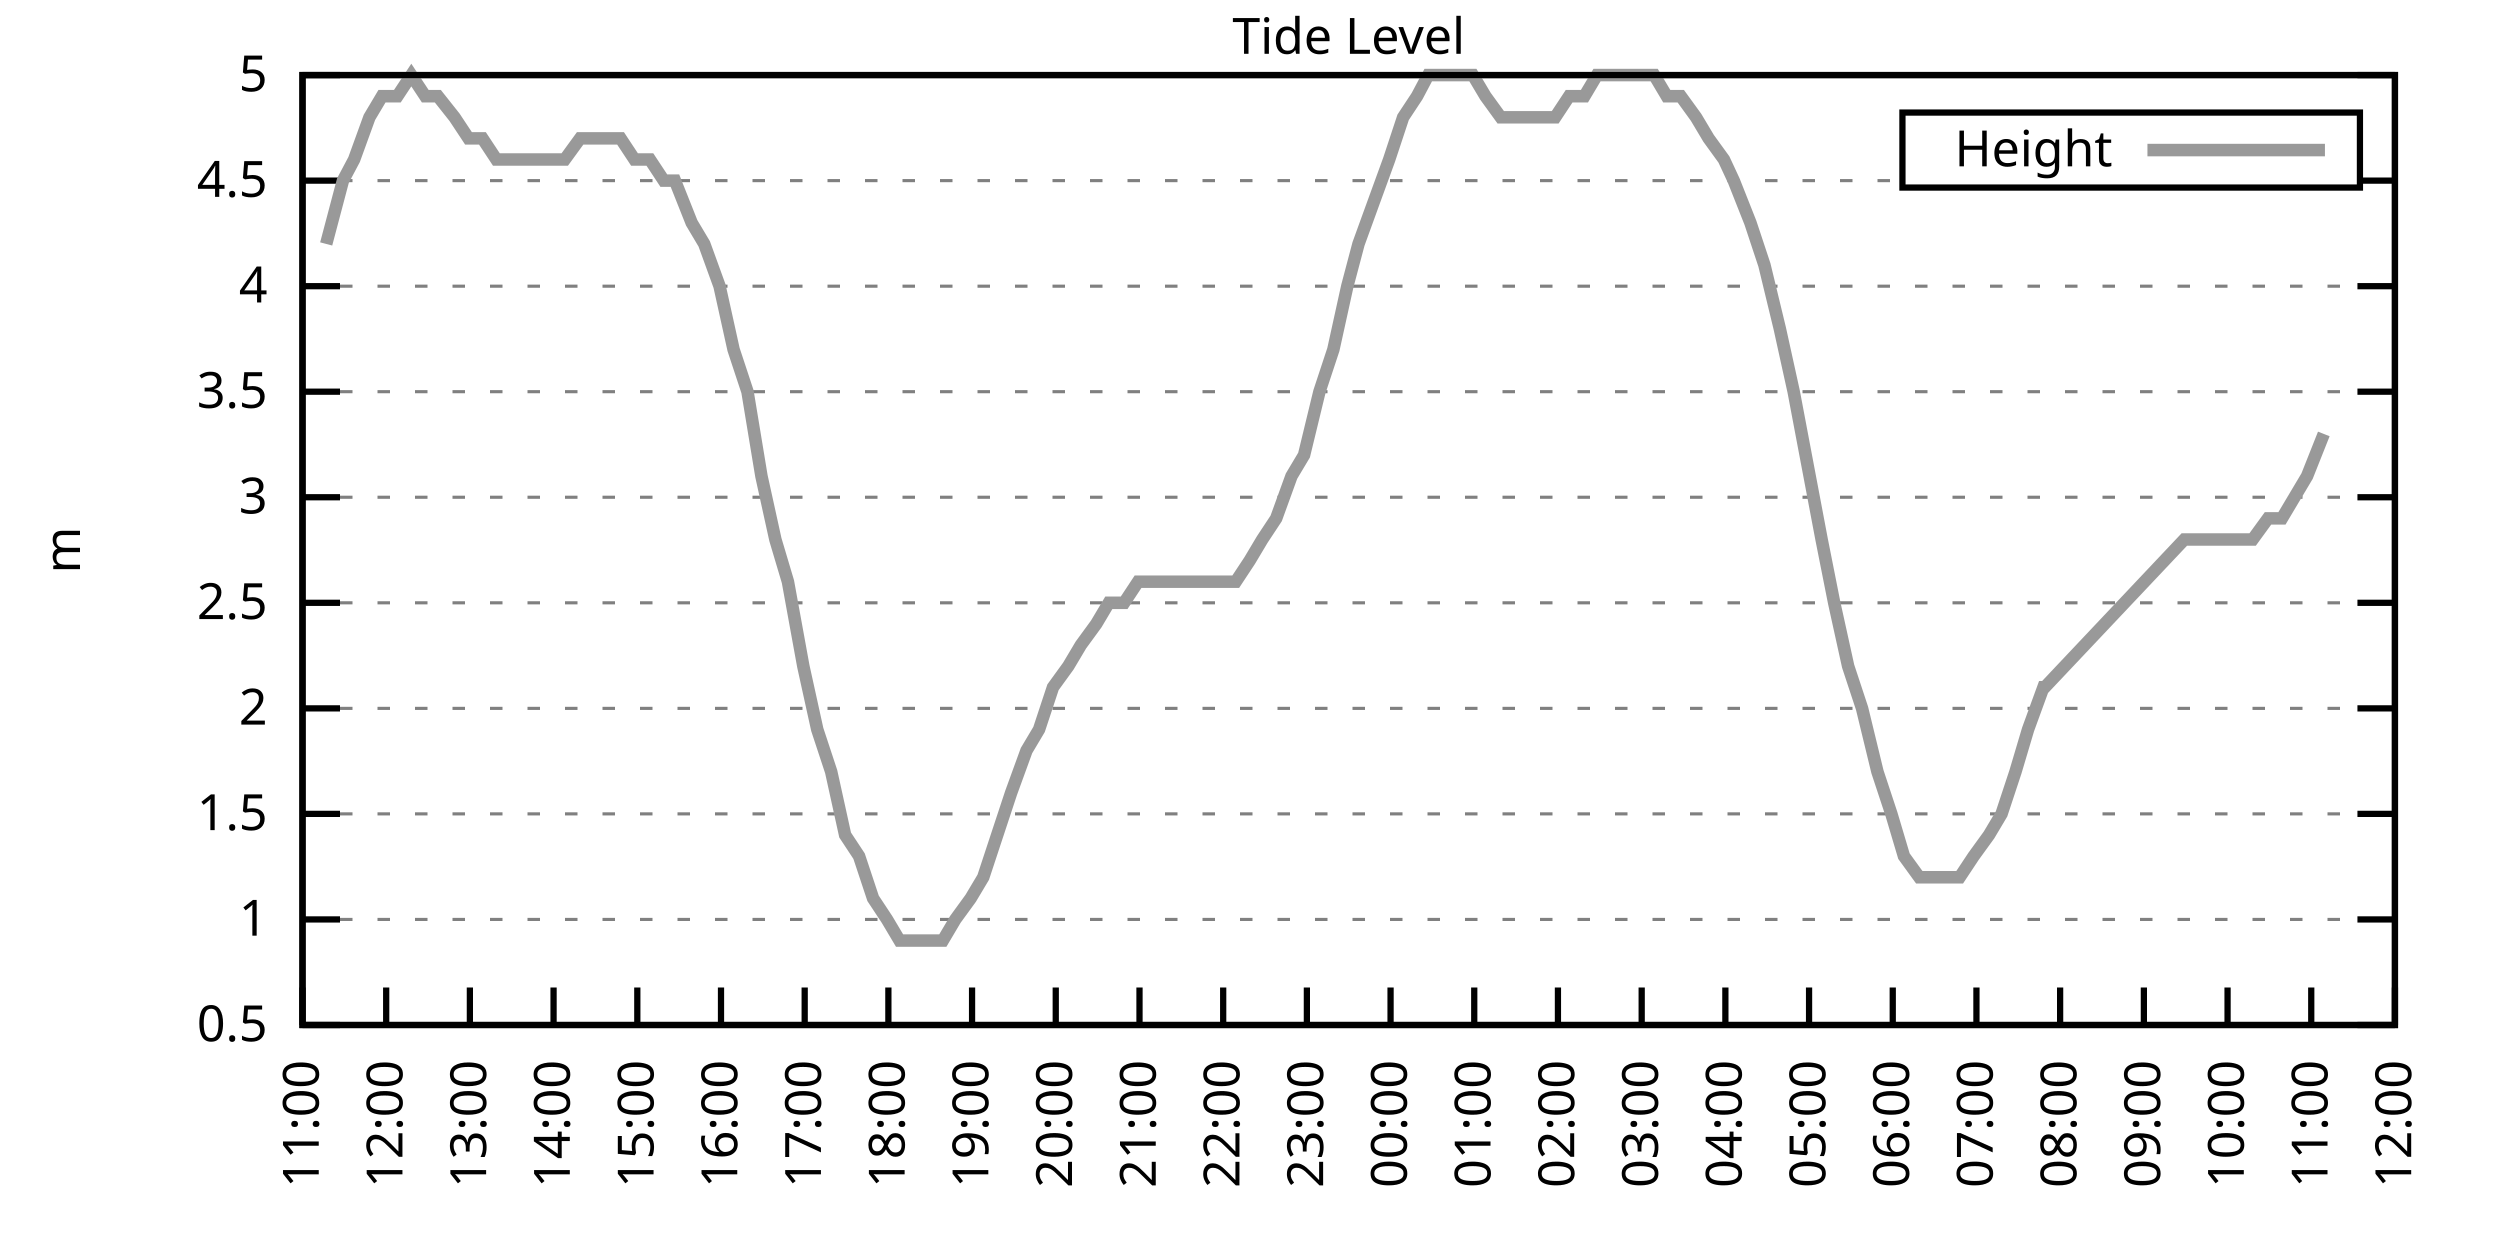
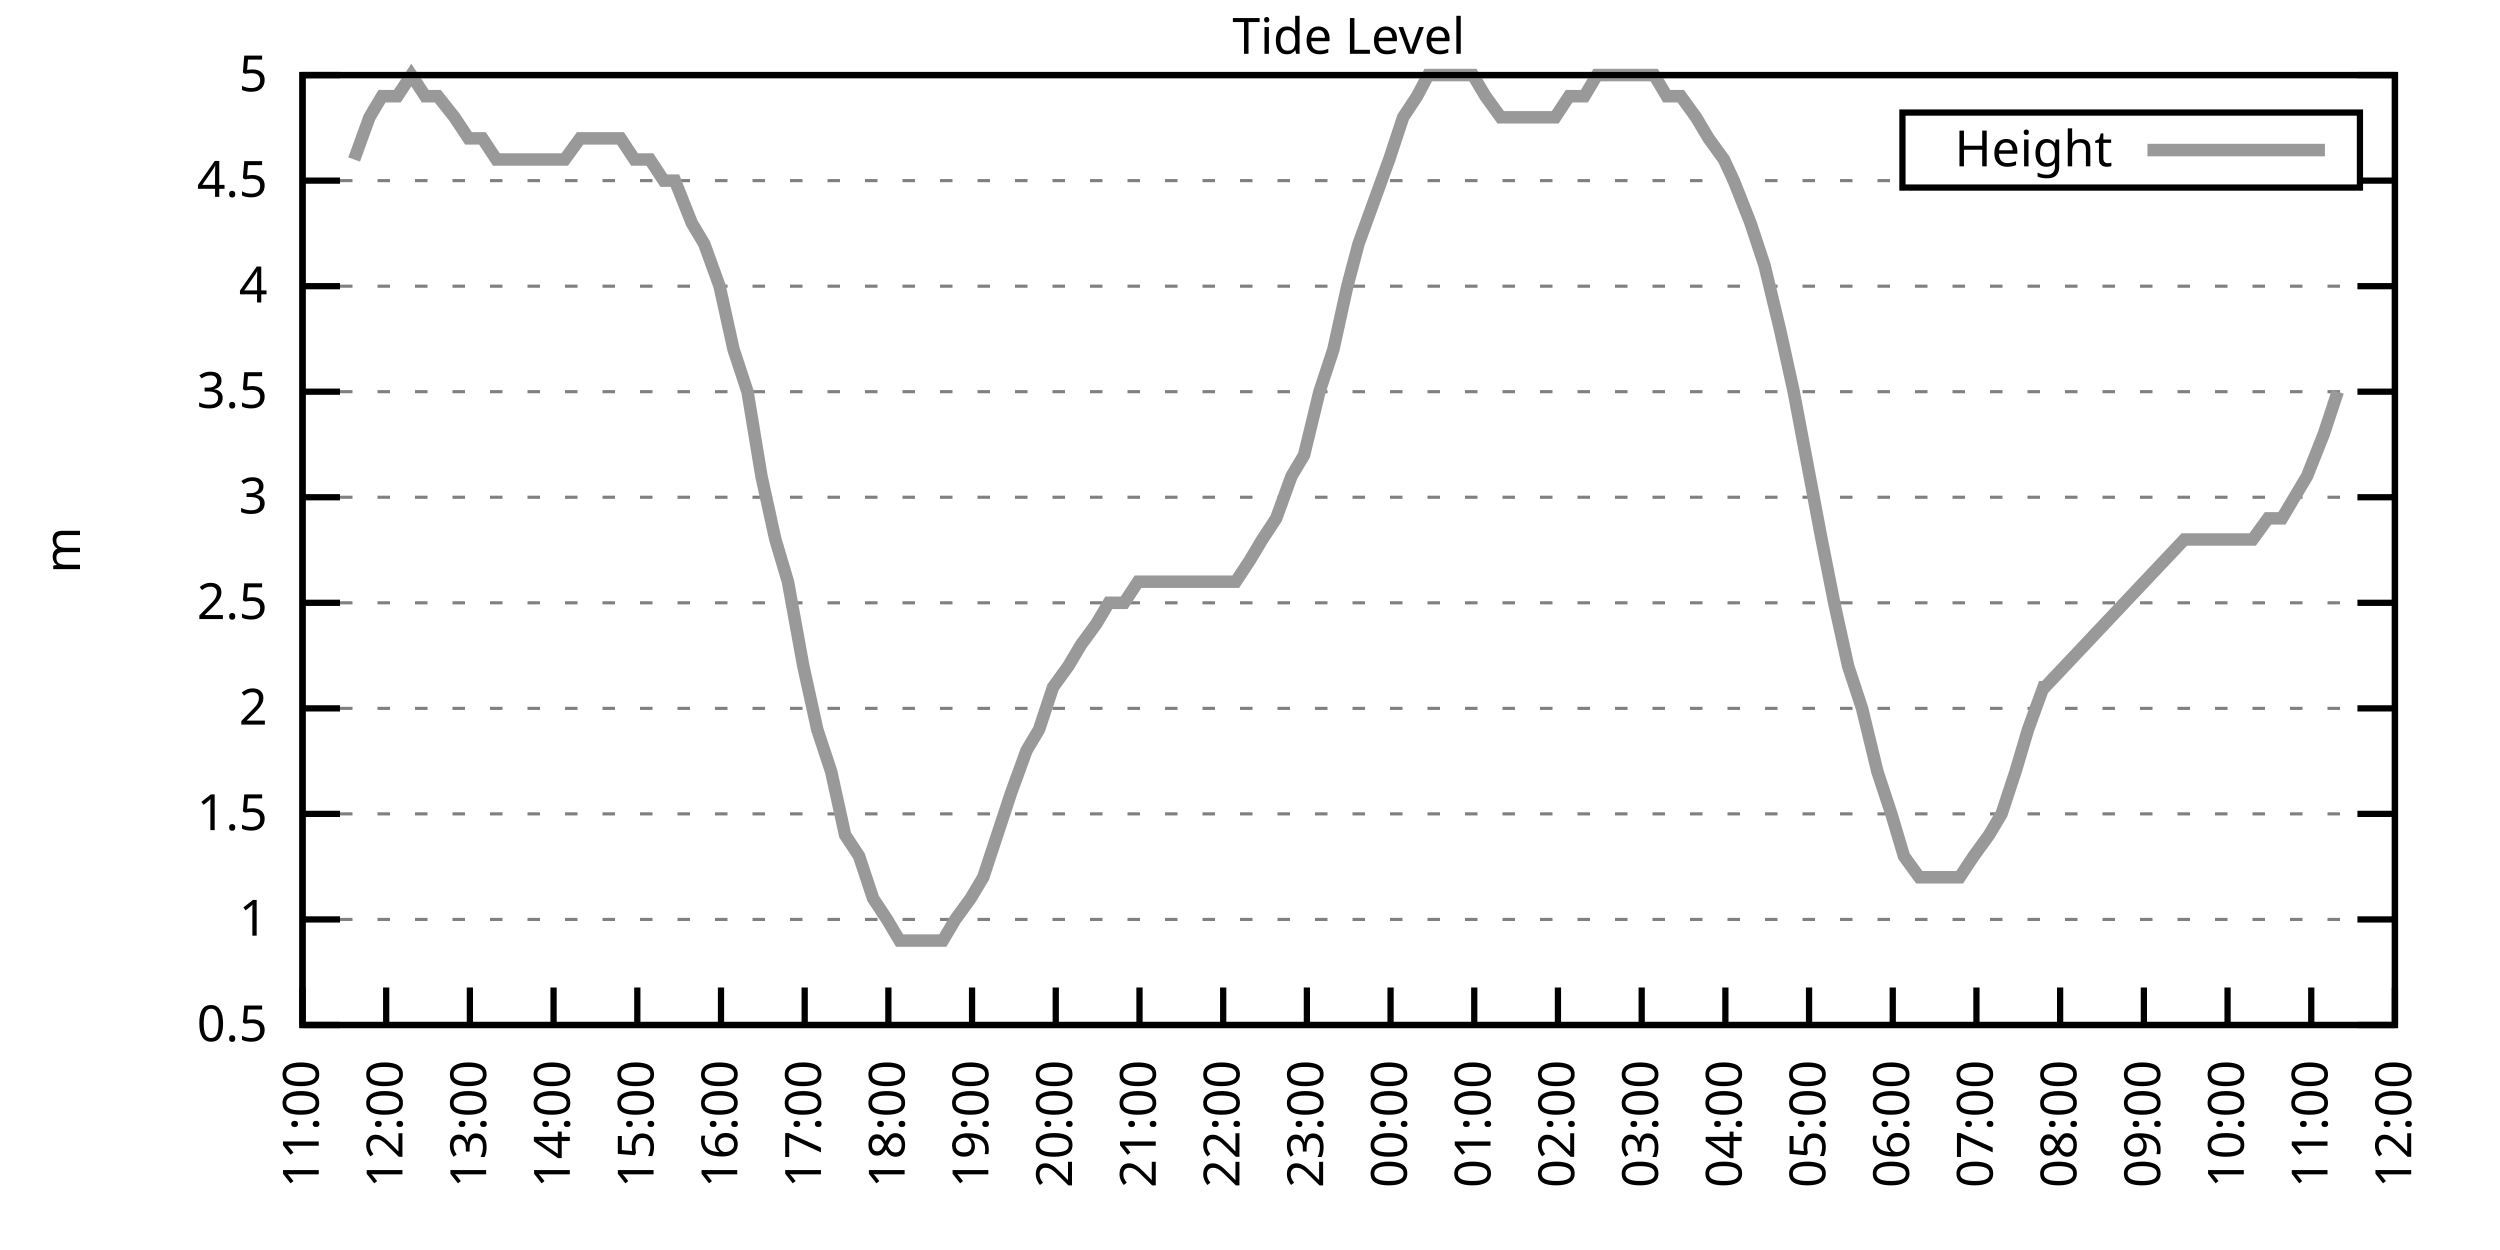
<svg xmlns="http://www.w3.org/2000/svg" xmlns:xlink="http://www.w3.org/1999/xlink" width="400" height="200" viewBox="0 0 400 200">
  <g id="gnuplot_canvas">
    <rect x="0" y="0" width="400" height="200" fill="none" />
    <defs>
      <circle id="gpDot" r="0.5" stroke-width="0.5" stroke="currentColor" />
      <path id="gpPt0" stroke-width="0.333" stroke="currentColor" d="M-1,0 h2 M0,-1 v2" />
      <path id="gpPt1" stroke-width="0.333" stroke="currentColor" d="M-1,-1 L1,1 M1,-1 L-1,1" />
      <path id="gpPt2" stroke-width="0.333" stroke="currentColor" d="M-1,0 L1,0 M0,-1 L0,1 M-1,-1 L1,1 M-1,1 L1,-1" />
      <rect id="gpPt3" stroke-width="0.333" stroke="currentColor" x="-1" y="-1" width="2" height="2" />
      <rect id="gpPt4" stroke-width="0.333" stroke="currentColor" fill="currentColor" x="-1" y="-1" width="2" height="2" />
      <circle id="gpPt5" stroke-width="0.333" stroke="currentColor" cx="0" cy="0" r="1" />
      <use xlink:href="#gpPt5" id="gpPt6" fill="currentColor" stroke="none" />
      <path id="gpPt7" stroke-width="0.333" stroke="currentColor" d="M0,-1.33 L-1.33,0.67 L1.33,0.67 z" />
      <use xlink:href="#gpPt7" id="gpPt8" fill="currentColor" stroke="none" />
      <use xlink:href="#gpPt7" id="gpPt9" stroke="currentColor" transform="rotate(180)" />
      <use xlink:href="#gpPt9" id="gpPt10" fill="currentColor" stroke="none" />
      <use xlink:href="#gpPt3" id="gpPt11" stroke="currentColor" transform="rotate(45)" />
      <use xlink:href="#gpPt11" id="gpPt12" fill="currentColor" stroke="none" />
      <path id="gpPt13" stroke-width="0.333" stroke="currentColor" d="M0,1.330 L1.265,0.411 L0.782,-1.067 L-0.782,-1.076 L-1.265,0.411 z" />
      <use xlink:href="#gpPt13" id="gpPt14" fill="currentColor" stroke="none" />
      <filter id="textbox" filterUnits="objectBoundingBox" x="0" y="0" height="1" width="1">
        <feFlood flood-color="white" flood-opacity="1" result="bgnd" />
        <feComposite in="SourceGraphic" in2="bgnd" operator="atop" />
      </filter>
      <filter id="greybox" filterUnits="objectBoundingBox" x="0" y="0" height="1" width="1">
        <feFlood flood-color="lightgrey" flood-opacity="1" result="grey" />
        <feComposite in="SourceGraphic" in2="grey" operator="atop" />
      </filter>
    </defs>
    <g fill="none" color="white" stroke="currentColor" stroke-width="1.00" stroke-linecap="butt" stroke-linejoin="miter">
</g>
    <g fill="none" color="black" stroke="currentColor" stroke-width="1.00" stroke-linecap="butt" stroke-linejoin="miter">
      <g stroke="none" shape-rendering="crispEdges">
        <polygon fill="rgb(255, 255, 255)" points="48.40,164.00 383.18,164.00 383.18,12.02 48.40,12.02 " />
      </g>
    </g>
    <g fill="none" color="black" stroke="currentColor" stroke-width="1.00" stroke-linecap="butt" stroke-linejoin="miter">
</g>
    <g fill="none" color="black" stroke="black" stroke-width="0.50" stroke-linecap="butt" stroke-linejoin="miter">
</g>
    <g fill="none" color="gray" stroke="currentColor" stroke-width="0.50" stroke-linecap="butt" stroke-linejoin="miter">
      <path stroke="gray" stroke-dasharray="2,4" class="gridline" d="M48.40,164.00 L383.19,164.00  " />
    </g>
    <g fill="none" color="gray" stroke="gray" stroke-width="1.00" stroke-linecap="butt" stroke-linejoin="miter">
</g>
    <g fill="none" color="black" stroke="currentColor" stroke-width="1.00" stroke-linecap="butt" stroke-linejoin="miter">
      <path stroke="black" d="M48.40,164.00 L54.40,164.00 M383.19,164.00 L377.19,164.00  " />
      <g transform="translate(42.80,166.60)" stroke="none" fill="black" font-family="Sans" font-size="8.00" text-anchor="end">
        <text>
          <tspan font-family="Sans"> 0.5</tspan>
        </text>
      </g>
    </g>
    <g fill="none" color="black" stroke="currentColor" stroke-width="1.00" stroke-linecap="butt" stroke-linejoin="miter">
</g>
    <g fill="none" color="black" stroke="black" stroke-width="0.50" stroke-linecap="butt" stroke-linejoin="miter">
</g>
    <g fill="none" color="gray" stroke="currentColor" stroke-width="0.50" stroke-linecap="butt" stroke-linejoin="miter">
      <path stroke="gray" stroke-dasharray="2,4" class="gridline" d="M48.40,147.11 L383.19,147.11  " />
    </g>
    <g fill="none" color="gray" stroke="gray" stroke-width="1.00" stroke-linecap="butt" stroke-linejoin="miter">
</g>
    <g fill="none" color="black" stroke="currentColor" stroke-width="1.00" stroke-linecap="butt" stroke-linejoin="miter">
      <path stroke="black" d="M48.40,147.11 L54.40,147.11 M383.19,147.11 L377.19,147.11  " />
      <g transform="translate(42.80,149.71)" stroke="none" fill="black" font-family="Sans" font-size="8.00" text-anchor="end">
        <text>
          <tspan font-family="Sans"> 1</tspan>
        </text>
      </g>
    </g>
    <g fill="none" color="black" stroke="currentColor" stroke-width="1.00" stroke-linecap="butt" stroke-linejoin="miter">
</g>
    <g fill="none" color="black" stroke="black" stroke-width="0.50" stroke-linecap="butt" stroke-linejoin="miter">
</g>
    <g fill="none" color="gray" stroke="currentColor" stroke-width="0.50" stroke-linecap="butt" stroke-linejoin="miter">
      <path stroke="gray" stroke-dasharray="2,4" class="gridline" d="M48.40,130.22 L383.19,130.22  " />
    </g>
    <g fill="none" color="gray" stroke="gray" stroke-width="1.00" stroke-linecap="butt" stroke-linejoin="miter">
</g>
    <g fill="none" color="black" stroke="currentColor" stroke-width="1.00" stroke-linecap="butt" stroke-linejoin="miter">
      <path stroke="black" d="M48.40,130.22 L54.40,130.22 M383.19,130.22 L377.19,130.22  " />
      <g transform="translate(42.80,132.82)" stroke="none" fill="black" font-family="Sans" font-size="8.00" text-anchor="end">
        <text>
          <tspan font-family="Sans"> 1.5</tspan>
        </text>
      </g>
    </g>
    <g fill="none" color="black" stroke="currentColor" stroke-width="1.00" stroke-linecap="butt" stroke-linejoin="miter">
</g>
    <g fill="none" color="black" stroke="black" stroke-width="0.50" stroke-linecap="butt" stroke-linejoin="miter">
</g>
    <g fill="none" color="gray" stroke="currentColor" stroke-width="0.50" stroke-linecap="butt" stroke-linejoin="miter">
      <path stroke="gray" stroke-dasharray="2,4" class="gridline" d="M48.40,113.34 L383.19,113.34  " />
    </g>
    <g fill="none" color="gray" stroke="gray" stroke-width="1.00" stroke-linecap="butt" stroke-linejoin="miter">
</g>
    <g fill="none" color="black" stroke="currentColor" stroke-width="1.00" stroke-linecap="butt" stroke-linejoin="miter">
      <path stroke="black" d="M48.40,113.34 L54.40,113.34 M383.19,113.34 L377.19,113.34  " />
      <g transform="translate(42.80,115.94)" stroke="none" fill="black" font-family="Sans" font-size="8.00" text-anchor="end">
        <text>
          <tspan font-family="Sans"> 2</tspan>
        </text>
      </g>
    </g>
    <g fill="none" color="black" stroke="currentColor" stroke-width="1.00" stroke-linecap="butt" stroke-linejoin="miter">
</g>
    <g fill="none" color="black" stroke="black" stroke-width="0.50" stroke-linecap="butt" stroke-linejoin="miter">
</g>
    <g fill="none" color="gray" stroke="currentColor" stroke-width="0.50" stroke-linecap="butt" stroke-linejoin="miter">
      <path stroke="gray" stroke-dasharray="2,4" class="gridline" d="M48.40,96.45 L383.19,96.45  " />
    </g>
    <g fill="none" color="gray" stroke="gray" stroke-width="1.00" stroke-linecap="butt" stroke-linejoin="miter">
</g>
    <g fill="none" color="black" stroke="currentColor" stroke-width="1.00" stroke-linecap="butt" stroke-linejoin="miter">
      <path stroke="black" d="M48.40,96.45 L54.40,96.45 M383.19,96.45 L377.19,96.45  " />
      <g transform="translate(42.80,99.05)" stroke="none" fill="black" font-family="Sans" font-size="8.00" text-anchor="end">
        <text>
          <tspan font-family="Sans"> 2.5</tspan>
        </text>
      </g>
    </g>
    <g fill="none" color="black" stroke="currentColor" stroke-width="1.00" stroke-linecap="butt" stroke-linejoin="miter">
</g>
    <g fill="none" color="black" stroke="black" stroke-width="0.50" stroke-linecap="butt" stroke-linejoin="miter">
</g>
    <g fill="none" color="gray" stroke="currentColor" stroke-width="0.50" stroke-linecap="butt" stroke-linejoin="miter">
      <path stroke="gray" stroke-dasharray="2,4" class="gridline" d="M48.40,79.56 L383.19,79.56  " />
    </g>
    <g fill="none" color="gray" stroke="gray" stroke-width="1.00" stroke-linecap="butt" stroke-linejoin="miter">
</g>
    <g fill="none" color="black" stroke="currentColor" stroke-width="1.00" stroke-linecap="butt" stroke-linejoin="miter">
      <path stroke="black" d="M48.40,79.56 L54.40,79.56 M383.19,79.56 L377.19,79.56  " />
      <g transform="translate(42.80,82.16)" stroke="none" fill="black" font-family="Sans" font-size="8.00" text-anchor="end">
        <text>
          <tspan font-family="Sans"> 3</tspan>
        </text>
      </g>
    </g>
    <g fill="none" color="black" stroke="currentColor" stroke-width="1.00" stroke-linecap="butt" stroke-linejoin="miter">
</g>
    <g fill="none" color="black" stroke="black" stroke-width="0.50" stroke-linecap="butt" stroke-linejoin="miter">
</g>
    <g fill="none" color="gray" stroke="currentColor" stroke-width="0.50" stroke-linecap="butt" stroke-linejoin="miter">
      <path stroke="gray" stroke-dasharray="2,4" class="gridline" d="M48.40,62.67 L383.19,62.67  " />
    </g>
    <g fill="none" color="gray" stroke="gray" stroke-width="1.00" stroke-linecap="butt" stroke-linejoin="miter">
</g>
    <g fill="none" color="black" stroke="currentColor" stroke-width="1.00" stroke-linecap="butt" stroke-linejoin="miter">
      <path stroke="black" d="M48.40,62.67 L54.40,62.67 M383.19,62.67 L377.19,62.67  " />
      <g transform="translate(42.80,65.27)" stroke="none" fill="black" font-family="Sans" font-size="8.00" text-anchor="end">
        <text>
          <tspan font-family="Sans"> 3.5</tspan>
        </text>
      </g>
    </g>
    <g fill="none" color="black" stroke="currentColor" stroke-width="1.00" stroke-linecap="butt" stroke-linejoin="miter">
</g>
    <g fill="none" color="black" stroke="black" stroke-width="0.50" stroke-linecap="butt" stroke-linejoin="miter">
</g>
    <g fill="none" color="gray" stroke="currentColor" stroke-width="0.50" stroke-linecap="butt" stroke-linejoin="miter">
      <path stroke="gray" stroke-dasharray="2,4" class="gridline" d="M48.40,45.79 L383.19,45.79  " />
    </g>
    <g fill="none" color="gray" stroke="gray" stroke-width="1.00" stroke-linecap="butt" stroke-linejoin="miter">
</g>
    <g fill="none" color="black" stroke="currentColor" stroke-width="1.00" stroke-linecap="butt" stroke-linejoin="miter">
      <path stroke="black" d="M48.40,45.79 L54.40,45.79 M383.19,45.79 L377.19,45.79  " />
      <g transform="translate(42.80,48.39)" stroke="none" fill="black" font-family="Sans" font-size="8.00" text-anchor="end">
        <text>
          <tspan font-family="Sans"> 4</tspan>
        </text>
      </g>
    </g>
    <g fill="none" color="black" stroke="currentColor" stroke-width="1.00" stroke-linecap="butt" stroke-linejoin="miter">
</g>
    <g fill="none" color="black" stroke="black" stroke-width="0.50" stroke-linecap="butt" stroke-linejoin="miter">
</g>
    <g fill="none" color="gray" stroke="currentColor" stroke-width="0.50" stroke-linecap="butt" stroke-linejoin="miter">
      <path stroke="gray" stroke-dasharray="2,4" class="gridline" d="M48.40,28.90 L304.39,28.90 M377.59,28.90 L383.19,28.90  " />
    </g>
    <g fill="none" color="gray" stroke="gray" stroke-width="1.00" stroke-linecap="butt" stroke-linejoin="miter">
</g>
    <g fill="none" color="black" stroke="currentColor" stroke-width="1.00" stroke-linecap="butt" stroke-linejoin="miter">
      <path stroke="black" d="M48.40,28.90 L54.40,28.90 M383.19,28.90 L377.19,28.90  " />
      <g transform="translate(42.80,31.50)" stroke="none" fill="black" font-family="Sans" font-size="8.00" text-anchor="end">
        <text>
          <tspan font-family="Sans"> 4.5</tspan>
        </text>
      </g>
    </g>
    <g fill="none" color="black" stroke="currentColor" stroke-width="1.00" stroke-linecap="butt" stroke-linejoin="miter">
</g>
    <g fill="none" color="black" stroke="black" stroke-width="0.50" stroke-linecap="butt" stroke-linejoin="miter">
</g>
    <g fill="none" color="gray" stroke="currentColor" stroke-width="0.50" stroke-linecap="butt" stroke-linejoin="miter">
      <path stroke="gray" stroke-dasharray="2,4" class="gridline" d="M48.40,12.01 L383.19,12.01  " />
    </g>
    <g fill="none" color="gray" stroke="gray" stroke-width="1.00" stroke-linecap="butt" stroke-linejoin="miter">
</g>
    <g fill="none" color="black" stroke="currentColor" stroke-width="1.00" stroke-linecap="butt" stroke-linejoin="miter">
      <path stroke="black" d="M48.40,12.01 L54.40,12.01 M383.19,12.01 L377.19,12.01  " />
      <g transform="translate(42.80,14.61)" stroke="none" fill="black" font-family="Sans" font-size="8.00" text-anchor="end">
        <text>
          <tspan font-family="Sans"> 5</tspan>
        </text>
      </g>
    </g>
    <g fill="none" color="black" stroke="currentColor" stroke-width="1.00" stroke-linecap="butt" stroke-linejoin="miter">
      <path stroke="black" d="M48.40,164.00 L48.40,158.00  " />
      <g transform="translate(51.00,169.60) rotate(270.00)" stroke="none" fill="black" font-family="Sans" font-size="8.00" text-anchor="end">
        <text>
          <tspan font-family="Sans">11:00</tspan>
        </text>
      </g>
    </g>
    <g fill="none" color="black" stroke="currentColor" stroke-width="1.00" stroke-linecap="butt" stroke-linejoin="miter">
      <path stroke="black" d="M61.79,164.00 L61.79,158.00  " />
      <g transform="translate(64.39,169.60) rotate(270.00)" stroke="none" fill="black" font-family="Sans" font-size="8.00" text-anchor="end">
        <text>
          <tspan font-family="Sans">12:00</tspan>
        </text>
      </g>
    </g>
    <g fill="none" color="black" stroke="currentColor" stroke-width="1.00" stroke-linecap="butt" stroke-linejoin="miter">
      <path stroke="black" d="M75.18,164.00 L75.18,158.00  " />
      <g transform="translate(77.78,169.60) rotate(270.00)" stroke="none" fill="black" font-family="Sans" font-size="8.00" text-anchor="end">
        <text>
          <tspan font-family="Sans">13:00</tspan>
        </text>
      </g>
    </g>
    <g fill="none" color="black" stroke="currentColor" stroke-width="1.00" stroke-linecap="butt" stroke-linejoin="miter">
      <path stroke="black" d="M88.57,164.00 L88.57,158.00  " />
      <g transform="translate(91.17,169.60) rotate(270.00)" stroke="none" fill="black" font-family="Sans" font-size="8.00" text-anchor="end">
        <text>
          <tspan font-family="Sans">14:00</tspan>
        </text>
      </g>
    </g>
    <g fill="none" color="black" stroke="currentColor" stroke-width="1.00" stroke-linecap="butt" stroke-linejoin="miter">
      <path stroke="black" d="M101.97,164.00 L101.97,158.00  " />
      <g transform="translate(104.57,169.60) rotate(270.00)" stroke="none" fill="black" font-family="Sans" font-size="8.00" text-anchor="end">
        <text>
          <tspan font-family="Sans">15:00</tspan>
        </text>
      </g>
    </g>
    <g fill="none" color="black" stroke="currentColor" stroke-width="1.00" stroke-linecap="butt" stroke-linejoin="miter">
      <path stroke="black" d="M115.36,164.00 L115.36,158.00  " />
      <g transform="translate(117.96,169.60) rotate(270.00)" stroke="none" fill="black" font-family="Sans" font-size="8.00" text-anchor="end">
        <text>
          <tspan font-family="Sans">16:00</tspan>
        </text>
      </g>
    </g>
    <g fill="none" color="black" stroke="currentColor" stroke-width="1.00" stroke-linecap="butt" stroke-linejoin="miter">
      <path stroke="black" d="M128.75,164.00 L128.75,158.00  " />
      <g transform="translate(131.35,169.60) rotate(270.00)" stroke="none" fill="black" font-family="Sans" font-size="8.00" text-anchor="end">
        <text>
          <tspan font-family="Sans">17:00</tspan>
        </text>
      </g>
    </g>
    <g fill="none" color="black" stroke="currentColor" stroke-width="1.00" stroke-linecap="butt" stroke-linejoin="miter">
      <path stroke="black" d="M142.14,164.00 L142.14,158.00  " />
      <g transform="translate(144.74,169.60) rotate(270.00)" stroke="none" fill="black" font-family="Sans" font-size="8.00" text-anchor="end">
        <text>
          <tspan font-family="Sans">18:00</tspan>
        </text>
      </g>
    </g>
    <g fill="none" color="black" stroke="currentColor" stroke-width="1.00" stroke-linecap="butt" stroke-linejoin="miter">
      <path stroke="black" d="M155.53,164.00 L155.53,158.00  " />
      <g transform="translate(158.13,169.60) rotate(270.00)" stroke="none" fill="black" font-family="Sans" font-size="8.00" text-anchor="end">
        <text>
          <tspan font-family="Sans">19:00</tspan>
        </text>
      </g>
    </g>
    <g fill="none" color="black" stroke="currentColor" stroke-width="1.00" stroke-linecap="butt" stroke-linejoin="miter">
      <path stroke="black" d="M168.92,164.00 L168.92,158.00  " />
      <g transform="translate(171.52,169.60) rotate(270.00)" stroke="none" fill="black" font-family="Sans" font-size="8.00" text-anchor="end">
        <text>
          <tspan font-family="Sans">20:00</tspan>
        </text>
      </g>
    </g>
    <g fill="none" color="black" stroke="currentColor" stroke-width="1.00" stroke-linecap="butt" stroke-linejoin="miter">
      <path stroke="black" d="M182.32,164.00 L182.32,158.00  " />
      <g transform="translate(184.92,169.60) rotate(270.00)" stroke="none" fill="black" font-family="Sans" font-size="8.00" text-anchor="end">
        <text>
          <tspan font-family="Sans">21:00</tspan>
        </text>
      </g>
    </g>
    <g fill="none" color="black" stroke="currentColor" stroke-width="1.00" stroke-linecap="butt" stroke-linejoin="miter">
      <path stroke="black" d="M195.71,164.00 L195.71,158.00  " />
      <g transform="translate(198.31,169.60) rotate(270.00)" stroke="none" fill="black" font-family="Sans" font-size="8.00" text-anchor="end">
        <text>
          <tspan font-family="Sans">22:00</tspan>
        </text>
      </g>
    </g>
    <g fill="none" color="black" stroke="currentColor" stroke-width="1.00" stroke-linecap="butt" stroke-linejoin="miter">
      <path stroke="black" d="M209.10,164.00 L209.10,158.00  " />
      <g transform="translate(211.70,169.60) rotate(270.00)" stroke="none" fill="black" font-family="Sans" font-size="8.00" text-anchor="end">
        <text>
          <tspan font-family="Sans">23:00</tspan>
        </text>
      </g>
    </g>
    <g fill="none" color="black" stroke="currentColor" stroke-width="1.00" stroke-linecap="butt" stroke-linejoin="miter">
      <path stroke="black" d="M222.49,164.00 L222.49,158.00  " />
      <g transform="translate(225.09,169.60) rotate(270.00)" stroke="none" fill="black" font-family="Sans" font-size="8.00" text-anchor="end">
        <text>
          <tspan font-family="Sans">00:00</tspan>
        </text>
      </g>
    </g>
    <g fill="none" color="black" stroke="currentColor" stroke-width="1.00" stroke-linecap="butt" stroke-linejoin="miter">
      <path stroke="black" d="M235.88,164.00 L235.88,158.00  " />
      <g transform="translate(238.48,169.60) rotate(270.00)" stroke="none" fill="black" font-family="Sans" font-size="8.00" text-anchor="end">
        <text>
          <tspan font-family="Sans">01:00</tspan>
        </text>
      </g>
    </g>
    <g fill="none" color="black" stroke="currentColor" stroke-width="1.00" stroke-linecap="butt" stroke-linejoin="miter">
      <path stroke="black" d="M249.27,164.00 L249.27,158.00  " />
      <g transform="translate(251.87,169.60) rotate(270.00)" stroke="none" fill="black" font-family="Sans" font-size="8.00" text-anchor="end">
        <text>
          <tspan font-family="Sans">02:00</tspan>
        </text>
      </g>
    </g>
    <g fill="none" color="black" stroke="currentColor" stroke-width="1.00" stroke-linecap="butt" stroke-linejoin="miter">
      <path stroke="black" d="M262.67,164.00 L262.67,158.00  " />
      <g transform="translate(265.27,169.60) rotate(270.00)" stroke="none" fill="black" font-family="Sans" font-size="8.00" text-anchor="end">
        <text>
          <tspan font-family="Sans">03:00</tspan>
        </text>
      </g>
    </g>
    <g fill="none" color="black" stroke="currentColor" stroke-width="1.00" stroke-linecap="butt" stroke-linejoin="miter">
      <path stroke="black" d="M276.06,164.00 L276.06,158.00  " />
      <g transform="translate(278.66,169.60) rotate(270.00)" stroke="none" fill="black" font-family="Sans" font-size="8.00" text-anchor="end">
        <text>
          <tspan font-family="Sans">04:00</tspan>
        </text>
      </g>
    </g>
    <g fill="none" color="black" stroke="currentColor" stroke-width="1.00" stroke-linecap="butt" stroke-linejoin="miter">
      <path stroke="black" d="M289.45,164.00 L289.45,158.00  " />
      <g transform="translate(292.05,169.60) rotate(270.00)" stroke="none" fill="black" font-family="Sans" font-size="8.00" text-anchor="end">
        <text>
          <tspan font-family="Sans">05:00</tspan>
        </text>
      </g>
    </g>
    <g fill="none" color="black" stroke="currentColor" stroke-width="1.00" stroke-linecap="butt" stroke-linejoin="miter">
      <path stroke="black" d="M302.84,164.00 L302.84,158.00  " />
      <g transform="translate(305.44,169.60) rotate(270.00)" stroke="none" fill="black" font-family="Sans" font-size="8.00" text-anchor="end">
        <text>
          <tspan font-family="Sans">06:00</tspan>
        </text>
      </g>
    </g>
    <g fill="none" color="black" stroke="currentColor" stroke-width="1.00" stroke-linecap="butt" stroke-linejoin="miter">
      <path stroke="black" d="M316.23,164.00 L316.23,158.00  " />
      <g transform="translate(318.83,169.60) rotate(270.00)" stroke="none" fill="black" font-family="Sans" font-size="8.00" text-anchor="end">
        <text>
          <tspan font-family="Sans">07:00</tspan>
        </text>
      </g>
    </g>
    <g fill="none" color="black" stroke="currentColor" stroke-width="1.00" stroke-linecap="butt" stroke-linejoin="miter">
      <path stroke="black" d="M329.62,164.00 L329.62,158.00  " />
      <g transform="translate(332.22,169.60) rotate(270.00)" stroke="none" fill="black" font-family="Sans" font-size="8.00" text-anchor="end">
        <text>
          <tspan font-family="Sans">08:00</tspan>
        </text>
      </g>
    </g>
    <g fill="none" color="black" stroke="currentColor" stroke-width="1.00" stroke-linecap="butt" stroke-linejoin="miter">
      <path stroke="black" d="M343.02,164.00 L343.02,158.00  " />
      <g transform="translate(345.62,169.60) rotate(270.00)" stroke="none" fill="black" font-family="Sans" font-size="8.00" text-anchor="end">
        <text>
          <tspan font-family="Sans">09:00</tspan>
        </text>
      </g>
    </g>
    <g fill="none" color="black" stroke="currentColor" stroke-width="1.00" stroke-linecap="butt" stroke-linejoin="miter">
      <path stroke="black" d="M356.41,164.00 L356.41,158.00  " />
      <g transform="translate(359.01,169.60) rotate(270.00)" stroke="none" fill="black" font-family="Sans" font-size="8.00" text-anchor="end">
        <text>
          <tspan font-family="Sans">10:00</tspan>
        </text>
      </g>
    </g>
    <g fill="none" color="black" stroke="currentColor" stroke-width="1.00" stroke-linecap="butt" stroke-linejoin="miter">
      <path stroke="black" d="M369.80,164.00 L369.80,158.00  " />
      <g transform="translate(372.40,169.60) rotate(270.00)" stroke="none" fill="black" font-family="Sans" font-size="8.00" text-anchor="end">
        <text>
          <tspan font-family="Sans">11:00</tspan>
        </text>
      </g>
    </g>
    <g fill="none" color="black" stroke="currentColor" stroke-width="1.00" stroke-linecap="butt" stroke-linejoin="miter">
      <path stroke="black" d="M383.19,164.00 L383.19,158.00  " />
      <g transform="translate(385.79,169.60) rotate(270.00)" stroke="none" fill="black" font-family="Sans" font-size="8.00" text-anchor="end">
        <text>
          <tspan font-family="Sans">12:00</tspan>
        </text>
      </g>
    </g>
    <g fill="none" color="black" stroke="currentColor" stroke-width="1.00" stroke-linecap="butt" stroke-linejoin="miter">
</g>
    <g fill="none" color="black" stroke="currentColor" stroke-width="1.00" stroke-linecap="butt" stroke-linejoin="miter">
      <path stroke="black" d="M48.40,12.01 L48.40,164.00 L383.19,164.00 L383.19,12.01 L48.40,12.01 Z  " />
    </g>
    <g fill="none" color="black" stroke="currentColor" stroke-width="1.00" stroke-linecap="butt" stroke-linejoin="miter">
</g>
    <g fill="none" color="black" stroke="currentColor" stroke-width="1.00" stroke-linecap="butt" stroke-linejoin="miter">
      <path stroke="black" d="M304.39,30.01 L304.39,18.01 L377.59,18.01 L377.59,30.01 L304.39,30.01 Z  " />
    </g>
    <g id="Tide_level_plot_1">
      <g fill="none" color="white" stroke="black" stroke-width="2.00" stroke-linecap="butt" stroke-linejoin="miter">
</g>
      <g fill="none" color="black" stroke="currentColor" stroke-width="2.00" stroke-linecap="butt" stroke-linejoin="miter">
        <g transform="translate(337.99,26.61)" stroke="none" fill="black" font-family="Sans" font-size="8.00" text-anchor="end">
          <text>
            <tspan font-family="Sans">Height</tspan>
          </text>
        </g>
      </g>
      <g fill="none" color="black" stroke="currentColor" stroke-width="2.00" stroke-linecap="butt" stroke-linejoin="miter">
-         <path stroke="rgb(153, 153, 153)" d="M343.59,24.01 L371.99,24.01 M52.19,39.03 L54.87,28.90 L56.66,25.52 L59.11,18.77 L61.12,15.39 L63.58,15.39   L65.81,12.01 L68.04,15.39 L70.05,15.39 L72.73,18.77 L74.96,22.14 L77.19,22.14 L79.42,25.52 L81.43,25.52   L83.89,25.52 L85.90,25.52 L88.13,25.52 L90.36,25.52 L92.82,22.14 L94.82,22.14 L97.06,22.14 L99.29,22.14   L101.52,25.52 L103.98,25.52 L106.21,28.90 L107.99,28.90 L110.67,35.65 L112.68,39.03 L115.13,45.79 L117.37,55.92   L119.60,62.67 L121.83,76.18 L124.06,86.32 L126.07,93.07 L128.53,106.58 L130.76,116.71 L132.99,123.47 L135.22,133.60   L137.45,136.98 L139.69,143.73 L141.92,147.11 L143.93,150.49 L146.38,150.49 L148.39,150.49 L150.85,150.49 L152.85,147.11   L155.31,143.73 L157.32,140.36 L159.55,133.60 L161.78,126.85 L164.24,120.09 L166.25,116.71 L168.48,109.96 L170.93,106.58   L172.94,103.20 L175.40,99.83 L177.41,96.45 L179.86,96.45 L182.09,93.07 L184.32,93.07 L186.33,93.07 L188.57,93.07   L191.02,93.07 L193.25,93.07 L195.26,93.07 L197.72,93.07 L199.95,89.69 L201.96,86.32 L204.19,82.94 L206.64,76.18   L208.65,72.81 L211.11,62.67 L213.34,55.92 L215.57,45.79 L217.36,39.03 L219.81,32.28 L222.27,25.52 L224.50,18.77   L226.73,15.39 L228.52,12.01 L230.75,12.01 L233.20,12.01 L235.66,12.01 L237.67,15.39 L240.12,18.77 L241.91,18.77   L244.59,18.77 L246.82,18.77 L248.83,18.77 L251.06,15.39 L253.51,15.39 L255.52,12.01 L257.76,12.01 L259.99,12.01   L262.44,12.01 L264.67,12.01 L266.68,15.39 L268.92,15.39 L271.37,18.77 L273.38,22.14 L275.83,25.52 L277.40,28.90   L280.07,35.65 L282.31,42.41 L284.76,52.54 L286.99,62.67 L291.46,86.32 L293.47,96.45 L295.70,106.58 L297.93,113.34   L300.39,123.47 L302.62,130.22 L304.63,136.98 L307.08,140.36 L309.09,140.36 L311.32,140.36 L313.55,140.36 L315.79,136.98   L318.24,133.60 L320.25,130.22 L322.48,123.47 L324.49,116.71 L326.95,109.96 L327.17,109.96 L349.49,86.32 L351.72,86.32   L353.95,86.32 L355.74,86.32 L358.42,86.32 L360.42,86.32 L362.88,82.94 L365.11,82.94 L367.12,79.56 L369.13,76.18   L371.81,69.43  " />
+         <path stroke="rgb(153, 153, 153)" d="M343.59,24.01 L371.99,24.01 M56.66,25.52 L59.11,18.77 L61.12,15.39 L63.58,15.39 L65.81,12.01 L68.04,15.39   L70.05,15.39 L72.73,18.77 L74.96,22.14 L77.19,22.14 L79.42,25.52 L81.43,25.52 L83.89,25.52 L85.90,25.52   L88.13,25.52 L90.36,25.52 L92.82,22.14 L94.82,22.14 L97.06,22.14 L99.29,22.14 L101.52,25.52 L103.98,25.52   L106.21,28.90 L107.99,28.90 L110.67,35.65 L112.68,39.03 L115.13,45.79 L117.37,55.92 L119.60,62.67 L121.83,76.18   L124.06,86.32 L126.07,93.07 L128.53,106.58 L130.76,116.71 L132.99,123.47 L135.22,133.60 L137.45,136.98 L139.69,143.73   L141.92,147.11 L143.93,150.49 L146.38,150.49 L148.39,150.49 L150.85,150.49 L152.85,147.11 L155.31,143.73 L157.32,140.36   L159.55,133.60 L161.78,126.85 L164.24,120.09 L166.25,116.71 L168.48,109.96 L170.93,106.58 L172.94,103.20 L175.40,99.83   L177.41,96.45 L179.86,96.45 L182.09,93.07 L184.32,93.07 L186.33,93.07 L188.57,93.07 L191.02,93.07 L193.25,93.07   L195.26,93.07 L197.72,93.07 L199.95,89.69 L201.96,86.32 L204.19,82.94 L206.64,76.18 L208.65,72.81 L211.11,62.67   L213.34,55.92 L215.57,45.79 L217.36,39.03 L219.81,32.28 L222.27,25.52 L224.50,18.77 L226.73,15.39 L228.52,12.01   L230.75,12.01 L233.20,12.01 L235.66,12.01 L237.67,15.39 L240.12,18.77 L241.91,18.77 L244.59,18.77 L246.82,18.77   L248.83,18.77 L251.06,15.39 L253.51,15.39 L255.52,12.01 L257.76,12.01 L259.99,12.01 L262.44,12.01 L264.67,12.01   L266.68,15.39 L268.92,15.39 L271.37,18.77 L273.38,22.14 L275.83,25.52 L277.40,28.90 L280.07,35.65 L282.31,42.41   L284.76,52.54 L286.99,62.67 L291.46,86.32 L293.47,96.45 L295.70,106.58 L297.93,113.34 L300.39,123.47 L302.62,130.22   L304.63,136.98 L307.08,140.36 L309.09,140.36 L311.32,140.36 L313.55,140.36 L315.79,136.98 L318.24,133.60 L320.25,130.22   L322.48,123.47 L324.49,116.71 L326.95,109.96 L327.17,109.96 L349.49,86.32 L351.72,86.32 L353.95,86.32 L355.74,86.32   L358.42,86.32 L360.42,86.32 L362.88,82.94 L365.11,82.94 L367.12,79.56 L369.13,76.18 L371.81,69.43 L374.04,62.67    " />
      </g>
    </g>
    <g fill="none" color="black" stroke="currentColor" stroke-width="2.00" stroke-linecap="butt" stroke-linejoin="miter">
</g>
    <g fill="none" color="black" stroke="black" stroke-width="1.00" stroke-linecap="butt" stroke-linejoin="miter">
</g>
    <g fill="none" color="black" stroke="currentColor" stroke-width="1.00" stroke-linecap="butt" stroke-linejoin="miter">
      <path stroke="black" d="M48.40,12.01 L48.40,164.00 L383.19,164.00 L383.19,12.01 L48.40,12.01 Z  " />
      <g transform="translate(12.80,88.01) rotate(270.00)" stroke="none" fill="black" font-family="Sans" font-size="8.00" text-anchor="middle">
        <text>
          <tspan font-family="Sans">m</tspan>
        </text>
      </g>
    </g>
    <g fill="none" color="black" stroke="currentColor" stroke-width="1.00" stroke-linecap="butt" stroke-linejoin="miter">
</g>
    <g fill="none" color="black" stroke="currentColor" stroke-width="1.00" stroke-linecap="butt" stroke-linejoin="miter">
      <g transform="translate(215.79,8.61)" stroke="none" fill="black" font-family="Sans" font-size="8.00" text-anchor="middle">
        <text>
          <tspan font-family="Sans">Tide Level</tspan>
        </text>
      </g>
    </g>
    <g fill="none" color="black" stroke="currentColor" stroke-width="1.00" stroke-linecap="butt" stroke-linejoin="miter">
</g>
  </g>
</svg>
